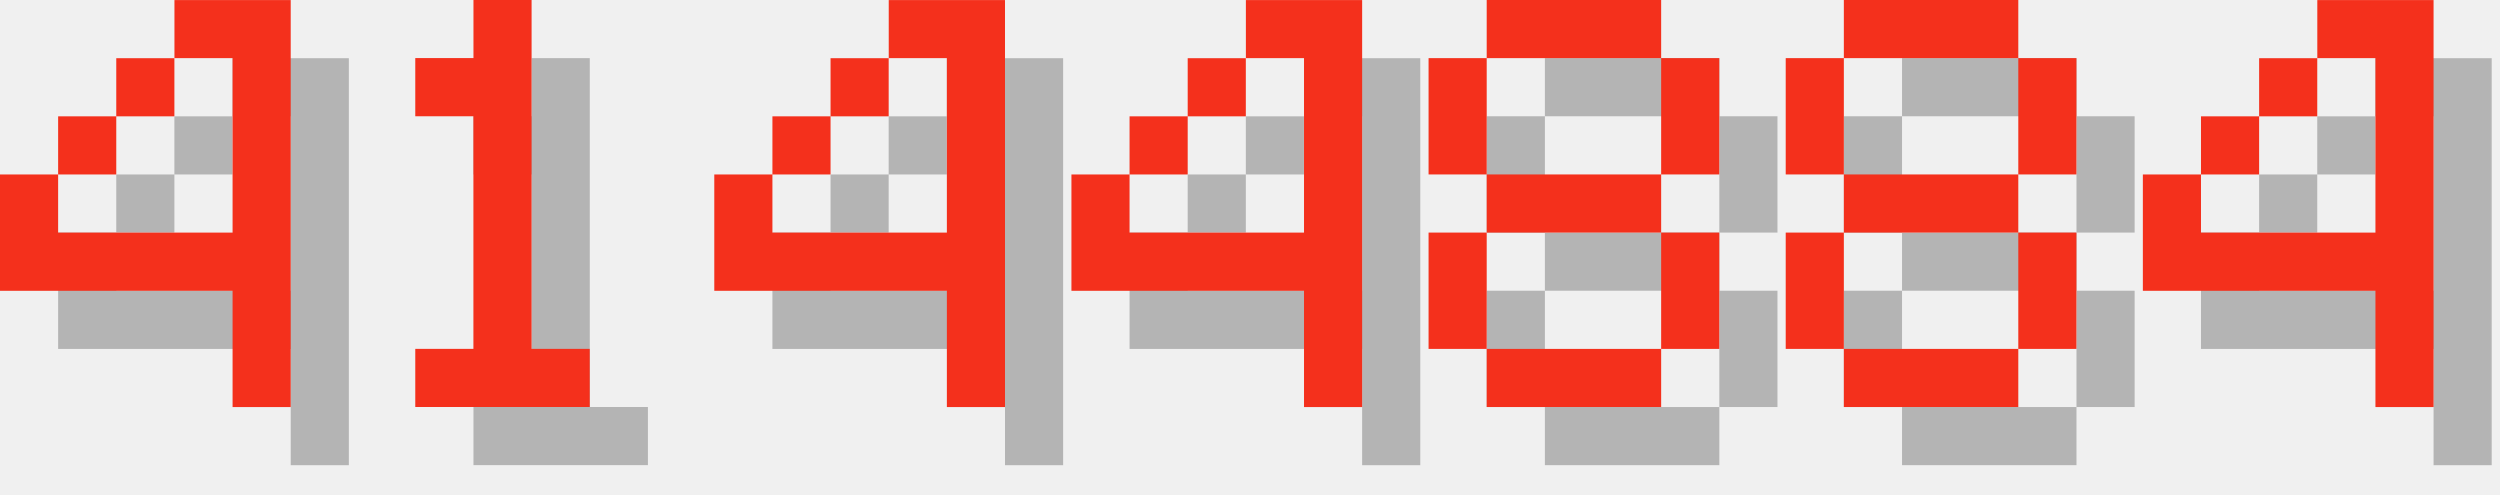
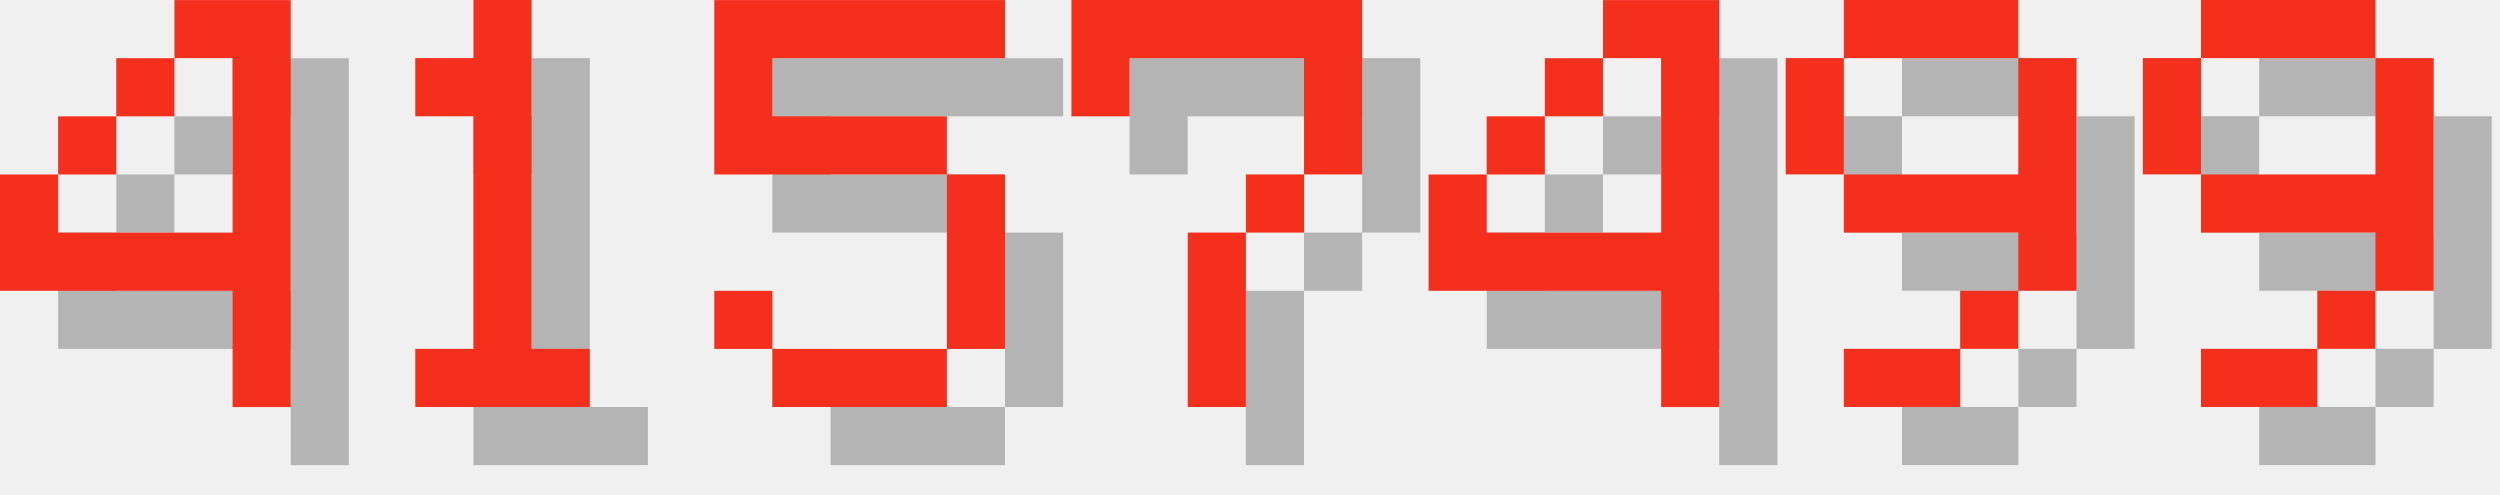
<svg xmlns="http://www.w3.org/2000/svg" version="1.1" width="182.0" height="36">
  <style>
        .text-foreground {
            fill: #F4301C;
        }
        .text-shadow {
            fill: #000000;
            fill-opacity: 0.25;
        }
    </style>
  <g class="digit" id="digit_4" transform="translate(0.0, 0), scale(4)">
    <path id="digit_4_shadow" class="text-shadow" d="m4.233 1.058v1.058h1.058v3.175h-3.175v-1.058h-1.058v2.117h4.233v2.117h1.058v-7.408h-2.117zm-2.117 3.175h1.058v-1.058h-1.058v1.058zm1.058-1.058h1.058v-1.058h-1.058v1.058z" fill-opacity=".5" style="paint-order:stroke fill markers" />
    <path id="digit_4_fg" class="text-foreground" d="m3.175 0v1.058h1.058v3.175h-3.175v-1.058h-1.058v2.117h4.233v2.117h1.058v-7.408h-2.117zm-2.117 3.175h1.058v-1.058h-1.058v1.058zm1.058-1.058h1.058v-1.058h-1.058v1.058z" fill="#fff" style="paint-order:stroke fill markers" />
  </g>
  <g class="digit" id="digit_1" transform="translate(26.0, 0), scale(4)">
    <path id="digit_1_shadow" class="text-shadow" d="m2.117 2.117v1.058h1.058v4.233h-1.058v1.058h3.175v-1.058h-1.058v-6.35h-1.058v1.058h-1.058z" fill-opacity=".5" style="paint-order:stroke fill markers" />
    <path id="digit_1_fg" class="text-foreground" d="m1.058 1.058v1.058h1.058v4.233h-1.058v1.058h3.175v-1.058h-1.058v-6.35h-1.058v1.058h-1.058z" fill="#fff" style="paint-order:stroke fill markers" />
  </g>
-   <g class="digit" id="digit_4" transform="translate(52.0, 0), scale(4)">
+   <g class="digit" id="digit_5" transform="translate(52.0, 0), scale(4)">
+     <path id="digit_5_shadow" class="text-shadow" d="m1.058 1.058v3.175h4.233v3.175h-3.175v-1.058h-1.058v1.058h1.058v1.058h3.175v-1.058h1.058v-3.175h-1.058v-1.058h-3.175v-1.058h4.233v-1.058h-5.292z" fill-opacity=".5" style="paint-order:stroke fill markers" />
+     <path id="digit_5_fg" class="text-foreground" d="m0 0v3.175h4.233v3.175h-3.175v-1.058h-1.058v1.058h1.058v1.058h3.175v-1.058h1.058v-3.175h-1.058v-1.058h-3.175v-1.058h4.233v-1.058h-5.292z" fill="#fff" style="paint-order:stroke fill markers" />
+   </g>
+   <g class="digit" id="digit_7" transform="translate(78.0, 0), scale(4)">
+     <path id="digit_7_shadow" class="text-shadow" d="m1.058 1.058 2e-6 2.117h1.058v-1.058h3.175v1.058l2e-7 1.058h-1.058v1.058h-1.058l4e-7 3.175 1.058 1e-7v-3.175h1.058v-1.058h1.058l5e-7 -1.058v-2.117z" fill-opacity=".5" style="paint-order:stroke fill markers" />
+     <path id="digit_7_fg" class="text-foreground" d="m0 0 2e-6 2.117h1.058v-1.058h3.175v1.058l2e-7 1.058h-1.058v1.058h-1.058l4e-7 3.175 1.058 1e-7v-3.175h1.058v-1.058h1.058l5e-7 -1.058v-2.117z" fill="#fff" style="paint-order:stroke fill markers" />
+   </g>
+   <g class="digit" id="digit_4" transform="translate(104.0, 0), scale(4)">
    <path id="digit_4_shadow" class="text-shadow" d="m4.233 1.058v1.058h1.058v3.175h-3.175v-1.058h-1.058v2.117h4.233v2.117h1.058v-7.408h-2.117zm-2.117 3.175h1.058v-1.058h-1.058v1.058zm1.058-1.058h1.058v-1.058h-1.058v1.058z" fill-opacity=".5" style="paint-order:stroke fill markers" />
    <path id="digit_4_fg" class="text-foreground" d="m3.175 0v1.058h1.058v3.175h-3.175v-1.058h-1.058v2.117h4.233v2.117h1.058v-7.408h-2.117zm-2.117 3.175h1.058v-1.058h-1.058v1.058zm1.058-1.058h1.058v-1.058h-1.058v1.058z" fill="#fff" style="paint-order:stroke fill markers" />
  </g>
-   <g class="digit" id="digit_4" transform="translate(78.0, 0), scale(4)">
-     <path id="digit_4_shadow" class="text-shadow" d="m4.233 1.058v1.058h1.058v3.175h-3.175v-1.058h-1.058v2.117h4.233v2.117h1.058v-7.408h-2.117zm-2.117 3.175h1.058v-1.058h-1.058v1.058zm1.058-1.058h1.058v-1.058h-1.058v1.058z" fill-opacity=".5" style="paint-order:stroke fill markers" />
-     <path id="digit_4_fg" class="text-foreground" d="m3.175 0v1.058h1.058v3.175h-3.175v-1.058h-1.058v2.117h4.233v2.117h1.058v-7.408h-2.117zm-2.117 3.175h1.058v-1.058h-1.058v1.058zm1.058-1.058h1.058v-1.058h-1.058v1.058z" fill="#fff" style="paint-order:stroke fill markers" />
+   <g class="digit" id="digit_9" transform="translate(130.0, 0), scale(4)">
+     <path id="digit_9_shadow" class="text-shadow" d="m2.117 1.058v1.058h3.175v-1.058h-3.175zm3.175 1.058v2.117h-3.175v1.058h3.175v1.058h1.058v-4.233h-1.058zm0 4.233h-1.058v1.058h1.058v-1.058zm-1.058 1.058h-2.117v1.058h2.117v-1.058zm-2.117-3.175v-2.117h-1.058v2.117h1.058z" fill-opacity=".5" style="paint-order:stroke fill markers" />
+     <path id="digit_9_fg" class="text-foreground" d="m1.058 0v1.058h3.175v-1.058h-3.175zm3.175 1.058v2.117h-3.175v1.058h3.175v1.058h1.058v-4.233h-1.058zm0 4.233h-1.058v1.058h1.058v-1.058zm-1.058 1.058h-2.117v1.058h2.117v-1.058zm-2.117-3.175v-2.117h-1.058v2.117h1.058z" fill="#fff" style="paint-order:stroke fill markers" />
  </g>
-   <g class="digit" id="digit_8" transform="translate(104.0, 0), scale(4)">
-     <path id="digit_8_shadow" class="text-shadow" d="m2.117 1.058v1.058h3.175v-1.058h-3.175zm3.175 1.058v2.117h1.058v-2.117h-1.058zm0 2.117h-3.175v1.058h3.175v-1.058zm0 1.058v2.117h1.058v-2.117h-1.058zm0 2.117h-3.175v1.058h3.175v-1.058zm-3.175 0v-2.117h-1.058v2.117h1.058zm0-3.175v-2.117h-1.058v2.117h1.058z" fill-opacity=".5" style="paint-order:stroke fill markers" />
-     <path id="digit_8_fg" class="text-foreground" d="m1.058 0v1.058h3.175v-1.058h-3.175zm3.175 1.058v2.117h1.058v-2.117h-1.058zm0 2.117h-3.175v1.058h3.175v-1.058zm0 1.058v2.117h1.058v-2.117h-1.058zm0 2.117h-3.175v1.058h3.175v-1.058zm-3.175 0v-2.117h-1.058v2.117h1.058zm0-3.175v-2.117h-1.058v2.117h1.058z" fill="#fff" style="paint-order:stroke fill markers" />
-   </g>
-   <g class="digit" id="digit_8" transform="translate(130.0, 0), scale(4)">
-     <path id="digit_8_shadow" class="text-shadow" d="m2.117 1.058v1.058h3.175v-1.058h-3.175zm3.175 1.058v2.117h1.058v-2.117h-1.058zm0 2.117h-3.175v1.058h3.175v-1.058zm0 1.058v2.117h1.058v-2.117h-1.058zm0 2.117h-3.175v1.058h3.175v-1.058zm-3.175 0v-2.117h-1.058v2.117h1.058zm0-3.175v-2.117h-1.058v2.117h1.058z" fill-opacity=".5" style="paint-order:stroke fill markers" />
-     <path id="digit_8_fg" class="text-foreground" d="m1.058 0v1.058h3.175v-1.058h-3.175zm3.175 1.058v2.117h1.058v-2.117h-1.058zm0 2.117h-3.175v1.058h3.175v-1.058zm0 1.058v2.117h1.058v-2.117h-1.058zm0 2.117h-3.175v1.058h3.175v-1.058zm-3.175 0v-2.117h-1.058v2.117h1.058zm0-3.175v-2.117h-1.058v2.117h1.058z" fill="#fff" style="paint-order:stroke fill markers" />
-   </g>
-   <g class="digit" id="digit_4" transform="translate(156.0, 0), scale(4)">
-     <path id="digit_4_shadow" class="text-shadow" d="m4.233 1.058v1.058h1.058v3.175h-3.175v-1.058h-1.058v2.117h4.233v2.117h1.058v-7.408h-2.117zm-2.117 3.175h1.058v-1.058h-1.058v1.058zm1.058-1.058h1.058v-1.058h-1.058v1.058z" fill-opacity=".5" style="paint-order:stroke fill markers" />
-     <path id="digit_4_fg" class="text-foreground" d="m3.175 0v1.058h1.058v3.175h-3.175v-1.058h-1.058v2.117h4.233v2.117h1.058v-7.408h-2.117zm-2.117 3.175h1.058v-1.058h-1.058v1.058zm1.058-1.058h1.058v-1.058h-1.058v1.058z" fill="#fff" style="paint-order:stroke fill markers" />
+   <g class="digit" id="digit_9" transform="translate(156.0, 0), scale(4)">
+     <path id="digit_9_shadow" class="text-shadow" d="m2.117 1.058v1.058h3.175v-1.058h-3.175zm3.175 1.058v2.117h-3.175v1.058h3.175v1.058h1.058v-4.233h-1.058zm0 4.233h-1.058v1.058h1.058v-1.058zm-1.058 1.058h-2.117v1.058h2.117v-1.058zm-2.117-3.175v-2.117h-1.058v2.117h1.058z" fill-opacity=".5" style="paint-order:stroke fill markers" />
+     <path id="digit_9_fg" class="text-foreground" d="m1.058 0v1.058h3.175v-1.058h-3.175zm3.175 1.058v2.117h-3.175v1.058h3.175v1.058h1.058v-4.233h-1.058zm0 4.233h-1.058v1.058h1.058v-1.058zm-1.058 1.058h-2.117v1.058h2.117v-1.058zm-2.117-3.175v-2.117h-1.058v2.117h1.058z" fill="#fff" style="paint-order:stroke fill markers" />
  </g>
</svg>
